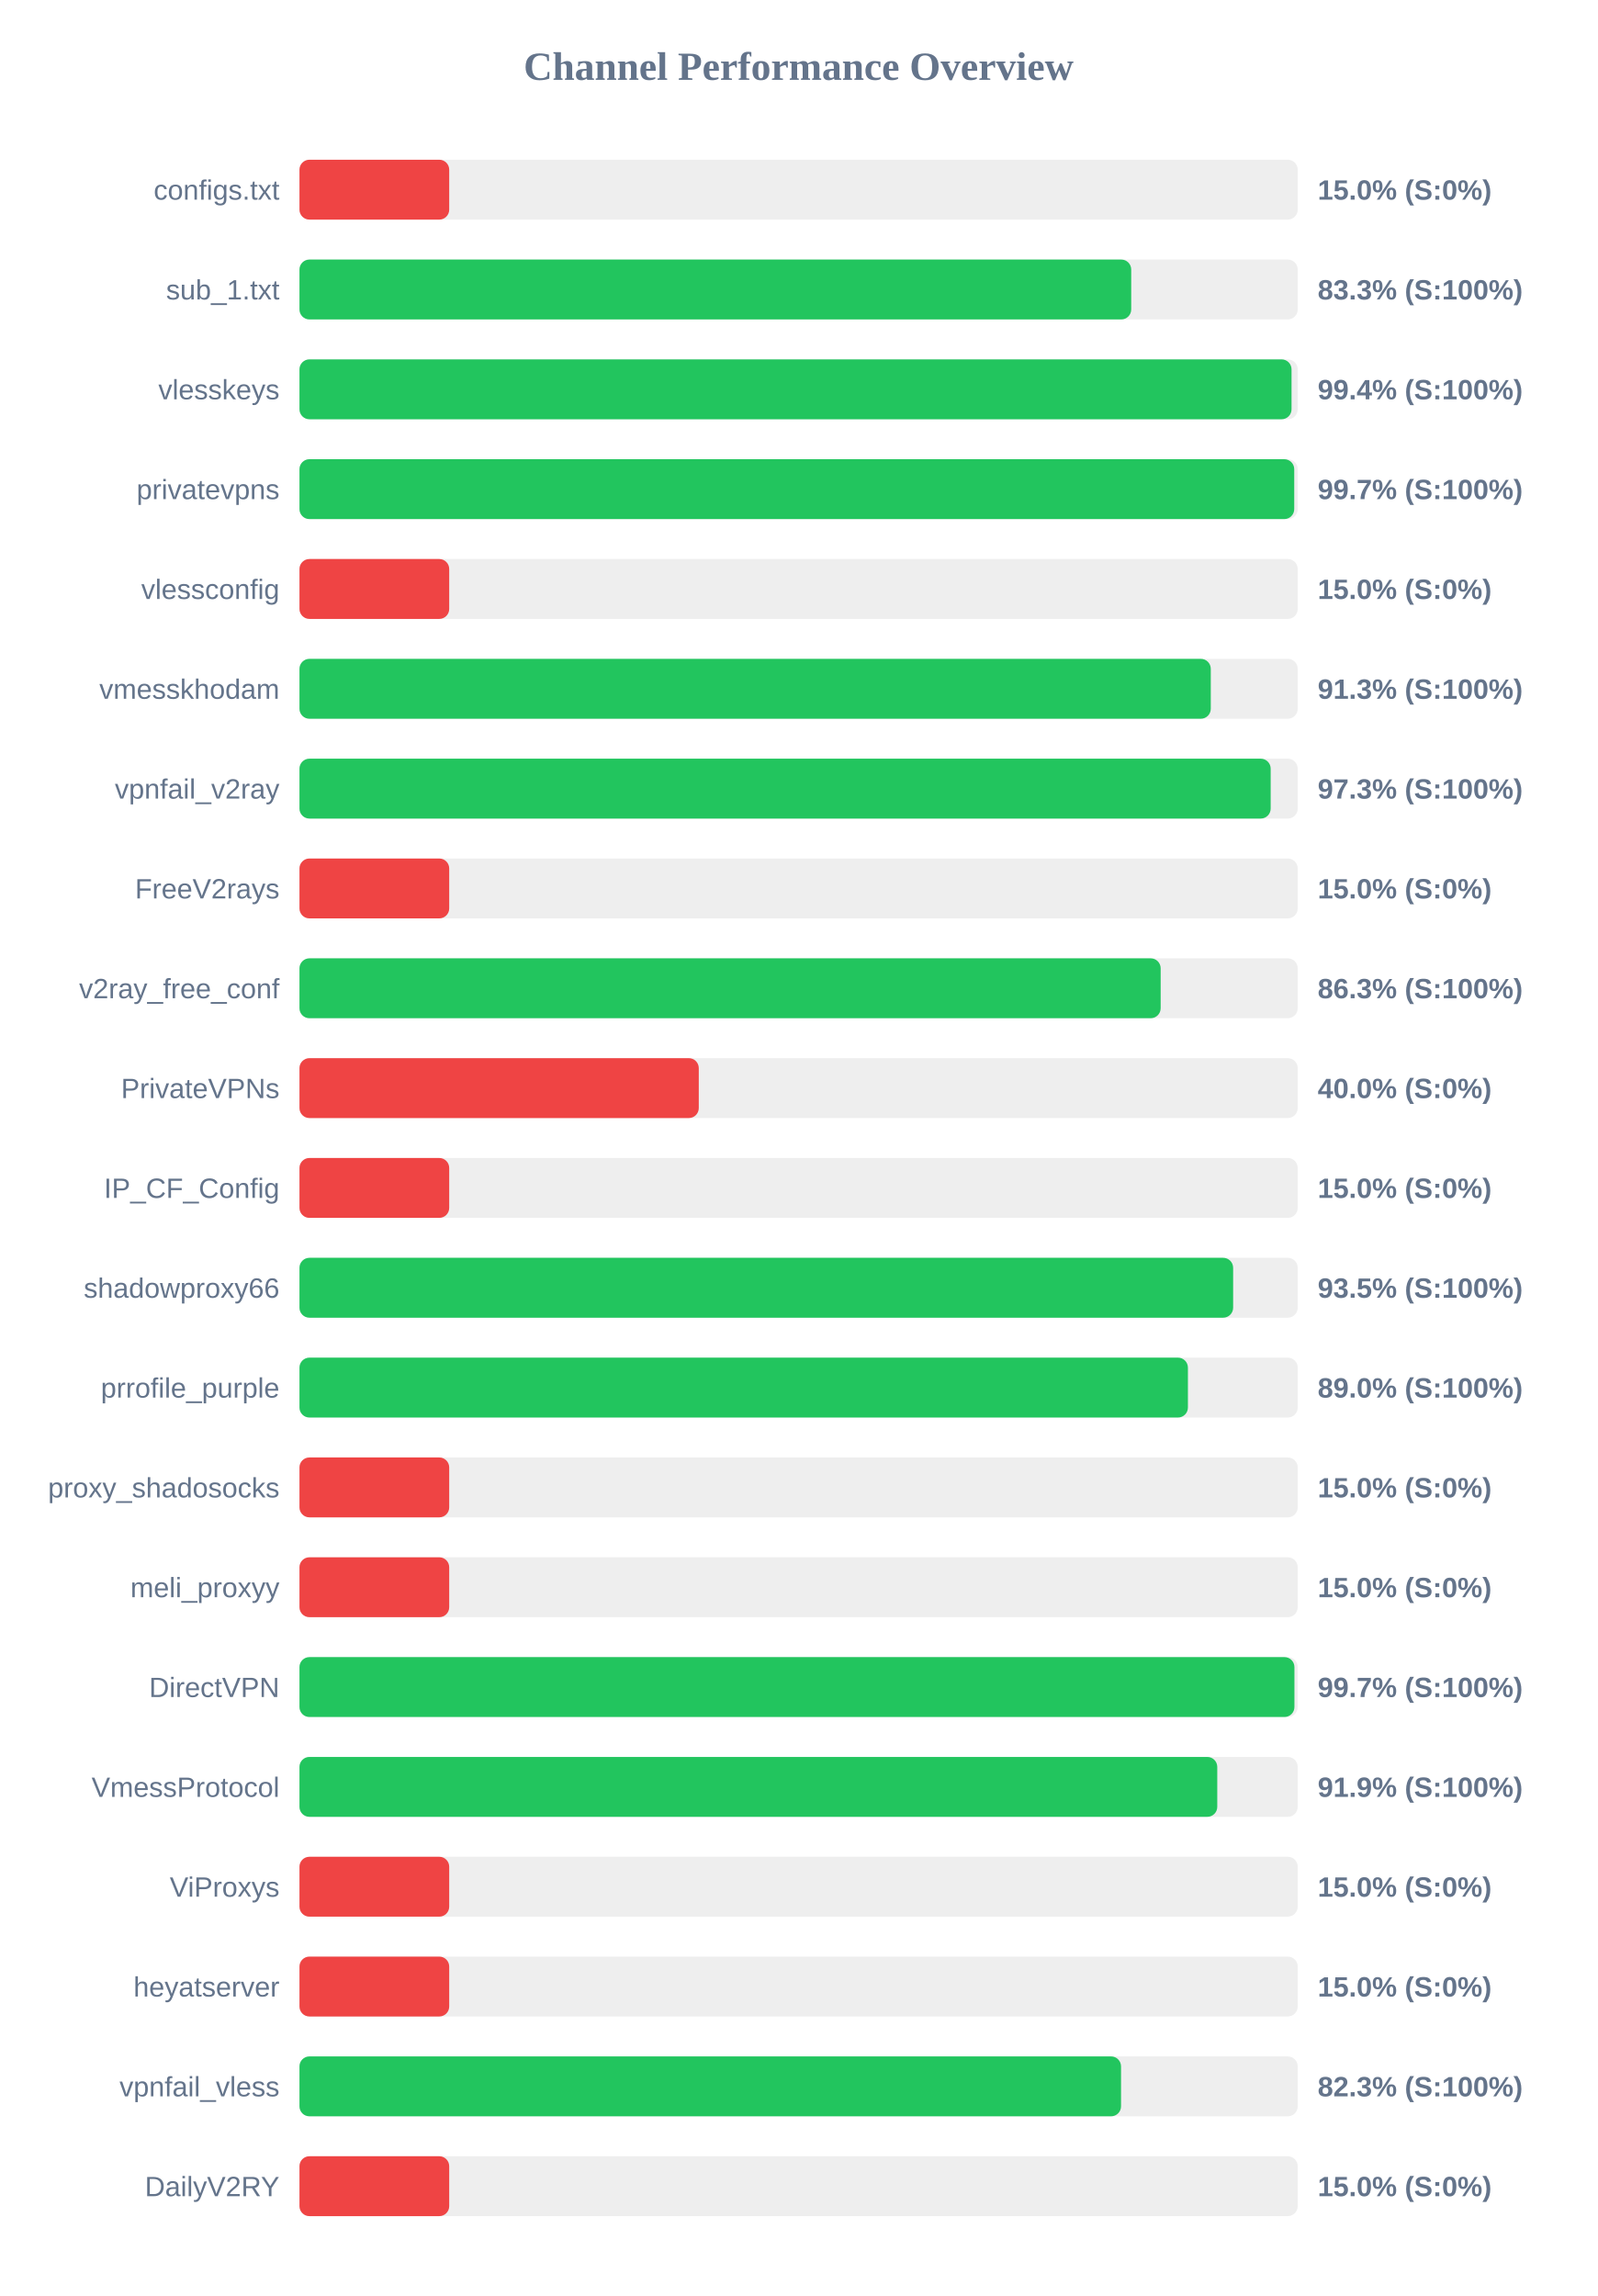
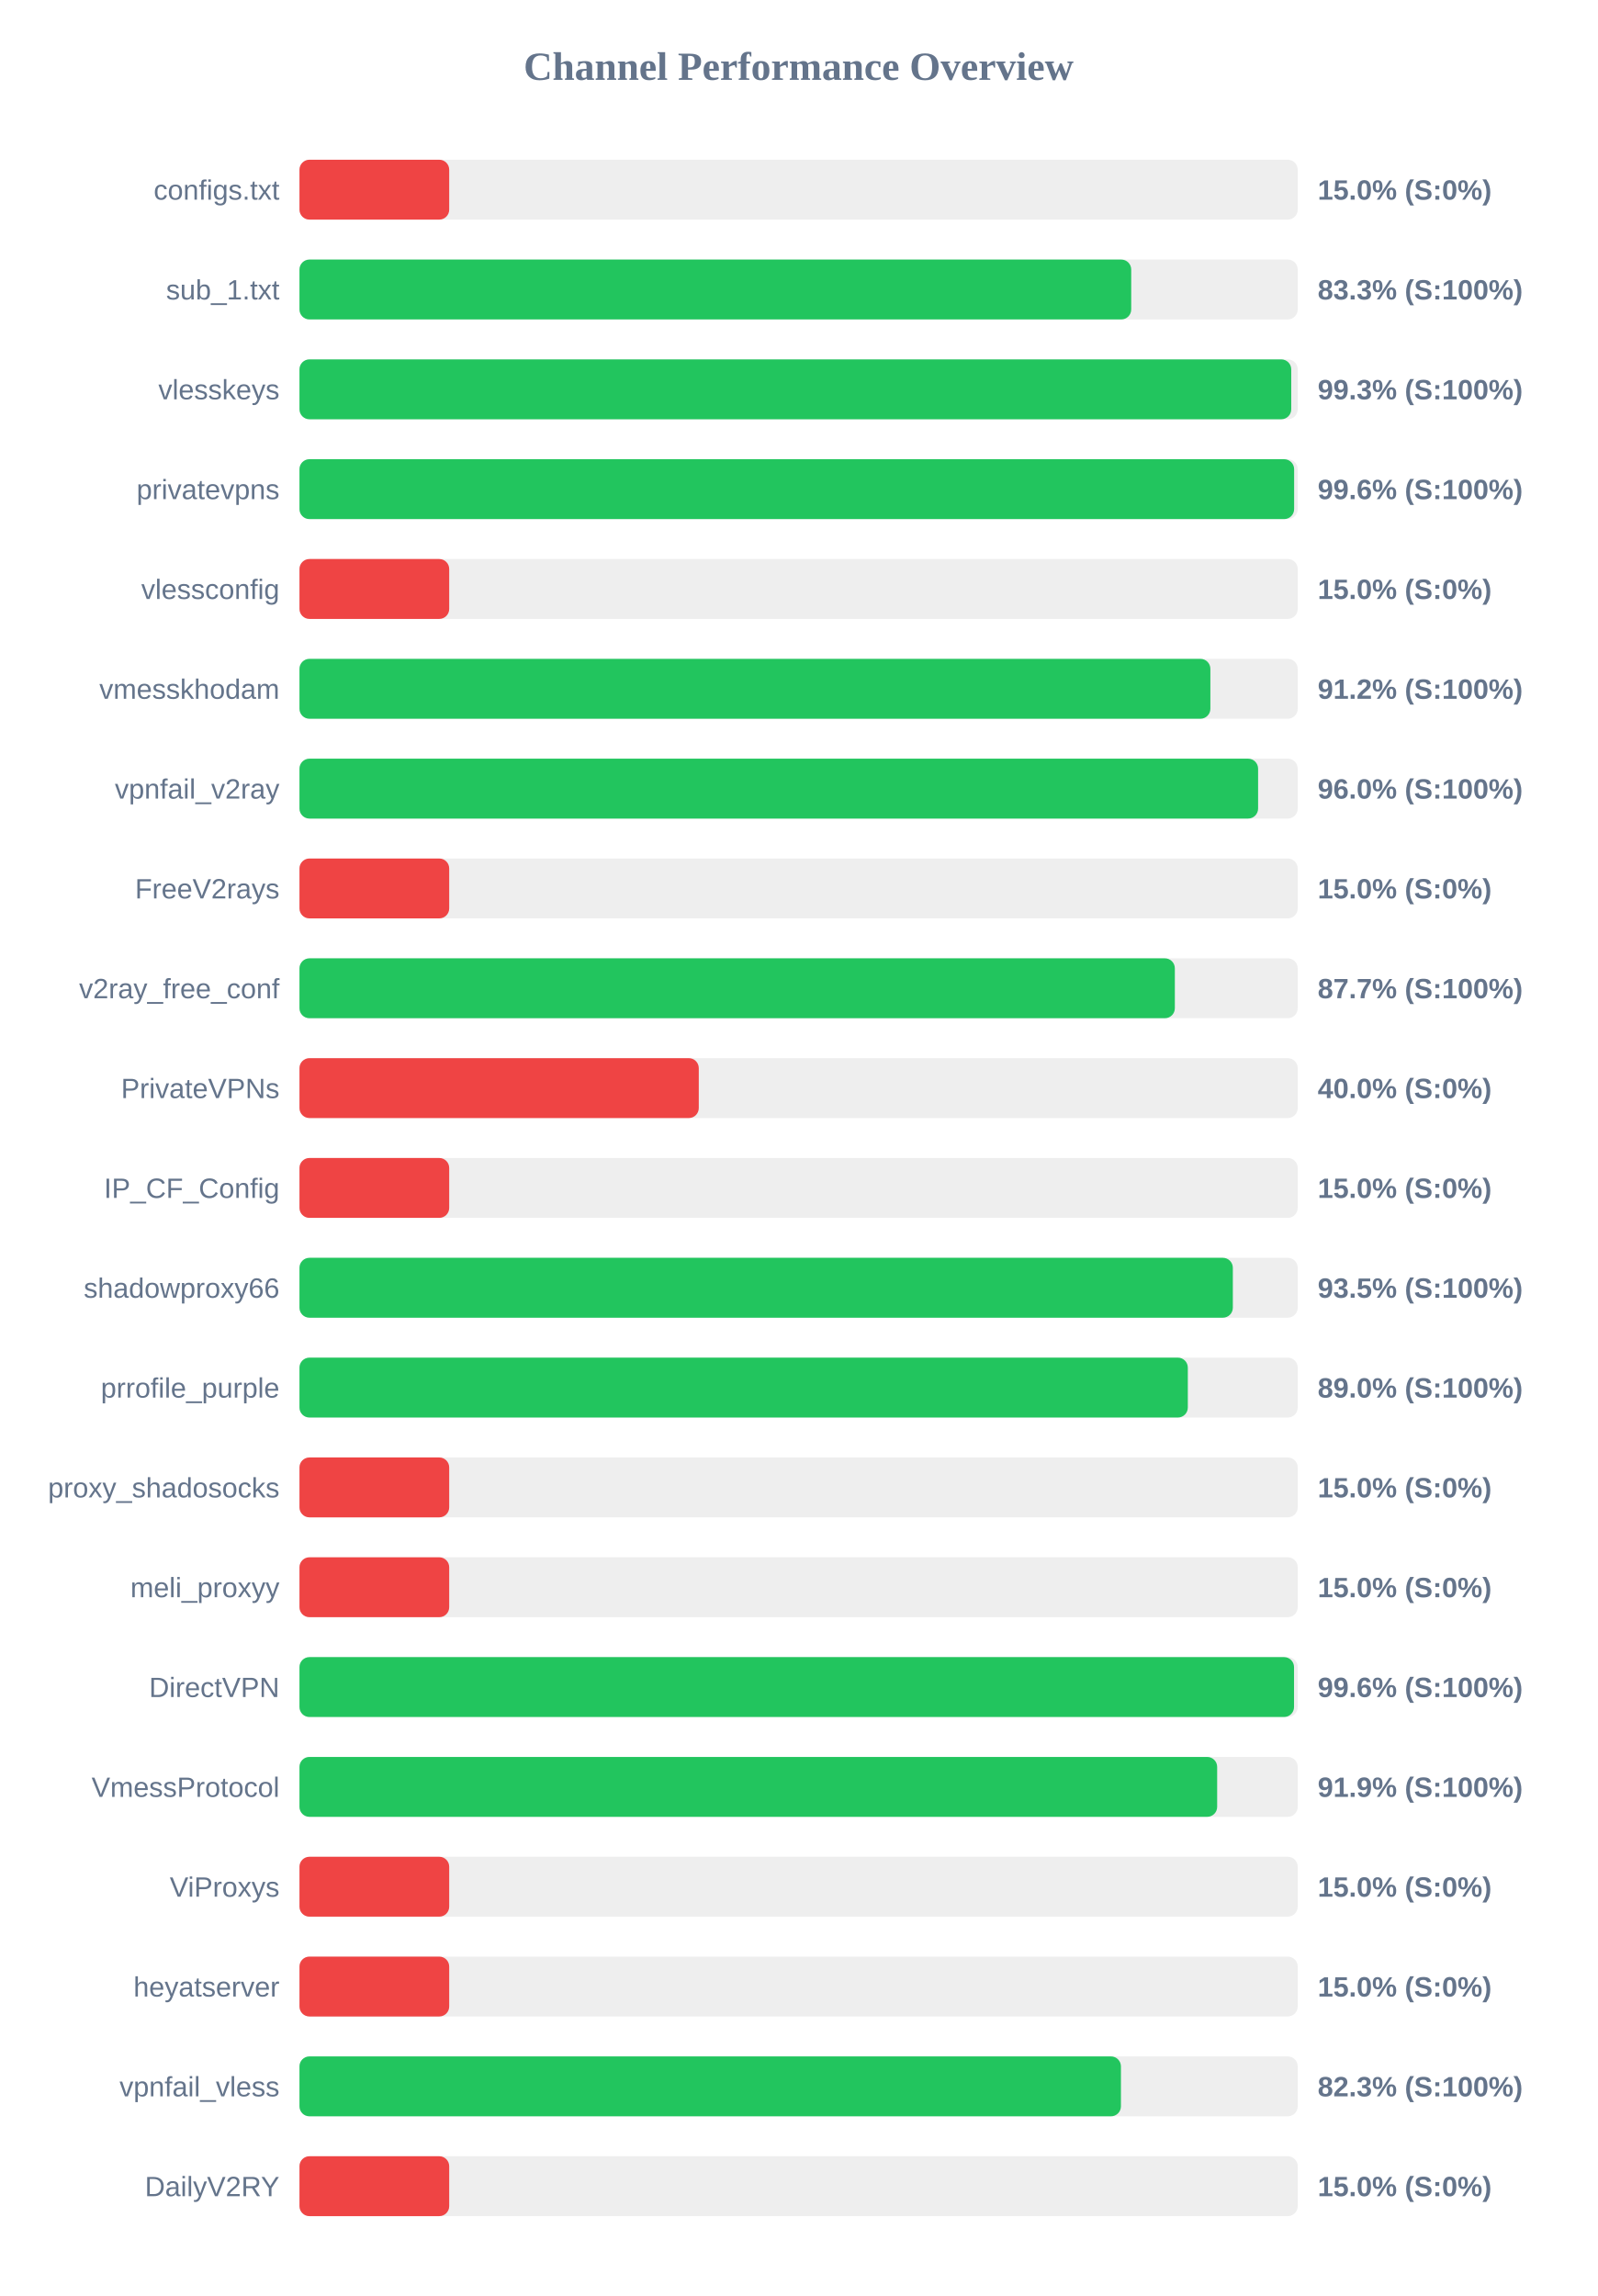
<svg xmlns="http://www.w3.org/2000/svg" width="800" height="1150" version="1.1">
  <style>
        .row { font: 14px Arial; fill: #64748b; }
        .score { font: bold 14px Arial; fill: #64748b; }
    </style>
  <text x="400" y="40" text-anchor="middle" font-size="20px" font-weight="bold" fill="#64748b">Channel Performance Overview</text>
  <rect x="150" y="80" width="500" height="30" fill="#eee" rx="5" />
  <rect x="150" y="80" width="75.0" height="30" fill="#ef4444" rx="5" />
  <text x="140" y="100" text-anchor="end" class="row">configs.txt</text>
  <text x="660" y="100" text-anchor="start" class="score">15.0% (S:0%)</text>
  <rect x="150" y="130" width="500" height="30" fill="#eee" rx="5" />
  <rect x="150" y="130" width="416.6" height="30" fill="#22c55e" rx="5" />
  <text x="140" y="150" text-anchor="end" class="row">sub_1.txt</text>
  <text x="660" y="150" text-anchor="start" class="score">83.3% (S:100%)</text>
  <rect x="150" y="180" width="500" height="30" fill="#eee" rx="5" />
-   <rect x="150" y="180" width="496.9" height="30" fill="#22c55e" rx="5" />
+   <rect x="150" y="180" width="496.75" height="30" fill="#22c55e" rx="5" />
  <text x="140" y="200" text-anchor="end" class="row">vlesskeys</text>
-   <text x="660" y="200" text-anchor="start" class="score">99.4% (S:100%)</text>
+   <text x="660" y="200" text-anchor="start" class="score">99.3% (S:100%)</text>
  <rect x="150" y="230" width="500" height="30" fill="#eee" rx="5" />
-   <rect x="150" y="230" width="498.25" height="30" fill="#22c55e" rx="5" />
+   <rect x="150" y="230" width="498.2" height="30" fill="#22c55e" rx="5" />
  <text x="140" y="250" text-anchor="end" class="row">privatevpns</text>
-   <text x="660" y="250" text-anchor="start" class="score">99.7% (S:100%)</text>
+   <text x="660" y="250" text-anchor="start" class="score">99.6% (S:100%)</text>
  <rect x="150" y="280" width="500" height="30" fill="#eee" rx="5" />
  <rect x="150" y="280" width="75.0" height="30" fill="#ef4444" rx="5" />
  <text x="140" y="300" text-anchor="end" class="row">vlessconfig</text>
  <text x="660" y="300" text-anchor="start" class="score">15.0% (S:0%)</text>
  <rect x="150" y="330" width="500" height="30" fill="#eee" rx="5" />
-   <rect x="150" y="330" width="456.45" height="30" fill="#22c55e" rx="5" />
+   <rect x="150" y="330" width="456.25" height="30" fill="#22c55e" rx="5" />
  <text x="140" y="350" text-anchor="end" class="row">vmesskhodam</text>
-   <text x="660" y="350" text-anchor="start" class="score">91.3% (S:100%)</text>
+   <text x="660" y="350" text-anchor="start" class="score">91.2% (S:100%)</text>
  <rect x="150" y="380" width="500" height="30" fill="#eee" rx="5" />
-   <rect x="150" y="380" width="486.45" height="30" fill="#22c55e" rx="5" />
+   <rect x="150" y="380" width="480.15" height="30" fill="#22c55e" rx="5" />
  <text x="140" y="400" text-anchor="end" class="row">vpnfail_v2ray</text>
-   <text x="660" y="400" text-anchor="start" class="score">97.3% (S:100%)</text>
+   <text x="660" y="400" text-anchor="start" class="score">96.0% (S:100%)</text>
  <rect x="150" y="430" width="500" height="30" fill="#eee" rx="5" />
  <rect x="150" y="430" width="75.0" height="30" fill="#ef4444" rx="5" />
  <text x="140" y="450" text-anchor="end" class="row">FreeV2rays</text>
  <text x="660" y="450" text-anchor="start" class="score">15.0% (S:0%)</text>
  <rect x="150" y="480" width="500" height="30" fill="#eee" rx="5" />
-   <rect x="150" y="480" width="431.35" height="30" fill="#22c55e" rx="5" />
+   <rect x="150" y="480" width="438.45" height="30" fill="#22c55e" rx="5" />
  <text x="140" y="500" text-anchor="end" class="row">v2ray_free_conf</text>
-   <text x="660" y="500" text-anchor="start" class="score">86.3% (S:100%)</text>
+   <text x="660" y="500" text-anchor="start" class="score">87.7% (S:100%)</text>
  <rect x="150" y="530" width="500" height="30" fill="#eee" rx="5" />
  <rect x="150" y="530" width="200.0" height="30" fill="#ef4444" rx="5" />
  <text x="140" y="550" text-anchor="end" class="row">PrivateVPNs</text>
  <text x="660" y="550" text-anchor="start" class="score">40.0% (S:0%)</text>
  <rect x="150" y="580" width="500" height="30" fill="#eee" rx="5" />
  <rect x="150" y="580" width="75.0" height="30" fill="#ef4444" rx="5" />
  <text x="140" y="600" text-anchor="end" class="row">IP_CF_Config</text>
  <text x="660" y="600" text-anchor="start" class="score">15.0% (S:0%)</text>
  <rect x="150" y="630" width="500" height="30" fill="#eee" rx="5" />
-   <rect x="150" y="630" width="467.65" height="30" fill="#22c55e" rx="5" />
+   <rect x="150" y="630" width="467.5" height="30" fill="#22c55e" rx="5" />
  <text x="140" y="650" text-anchor="end" class="row">shadowproxy66</text>
  <text x="660" y="650" text-anchor="start" class="score">93.5% (S:100%)</text>
  <rect x="150" y="680" width="500" height="30" fill="#eee" rx="5" />
-   <rect x="150" y="680" width="445.0" height="30" fill="#22c55e" rx="5" />
+   <rect x="150" y="680" width="444.95" height="30" fill="#22c55e" rx="5" />
  <text x="140" y="700" text-anchor="end" class="row">prrofile_purple</text>
  <text x="660" y="700" text-anchor="start" class="score">89.0% (S:100%)</text>
  <rect x="150" y="730" width="500" height="30" fill="#eee" rx="5" />
  <rect x="150" y="730" width="75.0" height="30" fill="#ef4444" rx="5" />
  <text x="140" y="750" text-anchor="end" class="row">proxy_shadosocks</text>
  <text x="660" y="750" text-anchor="start" class="score">15.0% (S:0%)</text>
  <rect x="150" y="780" width="500" height="30" fill="#eee" rx="5" />
  <rect x="150" y="780" width="75.0" height="30" fill="#ef4444" rx="5" />
  <text x="140" y="800" text-anchor="end" class="row">meli_proxyy</text>
  <text x="660" y="800" text-anchor="start" class="score">15.0% (S:0%)</text>
  <rect x="150" y="830" width="500" height="30" fill="#eee" rx="5" />
-   <rect x="150" y="830" width="498.35" height="30" fill="#22c55e" rx="5" />
+   <rect x="150" y="830" width="498.15" height="30" fill="#22c55e" rx="5" />
  <text x="140" y="850" text-anchor="end" class="row">DirectVPN</text>
-   <text x="660" y="850" text-anchor="start" class="score">99.7% (S:100%)</text>
+   <text x="660" y="850" text-anchor="start" class="score">99.6% (S:100%)</text>
  <rect x="150" y="880" width="500" height="30" fill="#eee" rx="5" />
-   <rect x="150" y="880" width="459.7" height="30" fill="#22c55e" rx="5" />
+   <rect x="150" y="880" width="459.65" height="30" fill="#22c55e" rx="5" />
  <text x="140" y="900" text-anchor="end" class="row">VmessProtocol</text>
  <text x="660" y="900" text-anchor="start" class="score">91.9% (S:100%)</text>
  <rect x="150" y="930" width="500" height="30" fill="#eee" rx="5" />
  <rect x="150" y="930" width="75.0" height="30" fill="#ef4444" rx="5" />
  <text x="140" y="950" text-anchor="end" class="row">ViProxys</text>
  <text x="660" y="950" text-anchor="start" class="score">15.0% (S:0%)</text>
  <rect x="150" y="980" width="500" height="30" fill="#eee" rx="5" />
  <rect x="150" y="980" width="75.0" height="30" fill="#ef4444" rx="5" />
  <text x="140" y="1000" text-anchor="end" class="row">heyatserver</text>
  <text x="660" y="1000" text-anchor="start" class="score">15.0% (S:0%)</text>
  <rect x="150" y="1030" width="500" height="30" fill="#eee" rx="5" />
-   <rect x="150" y="1030" width="411.5" height="30" fill="#22c55e" rx="5" />
+   <rect x="150" y="1030" width="411.45" height="30" fill="#22c55e" rx="5" />
  <text x="140" y="1050" text-anchor="end" class="row">vpnfail_vless</text>
  <text x="660" y="1050" text-anchor="start" class="score">82.3% (S:100%)</text>
  <rect x="150" y="1080" width="500" height="30" fill="#eee" rx="5" />
  <rect x="150" y="1080" width="75.0" height="30" fill="#ef4444" rx="5" />
  <text x="140" y="1100" text-anchor="end" class="row">DailyV2RY</text>
  <text x="660" y="1100" text-anchor="start" class="score">15.0% (S:0%)</text>
</svg>
